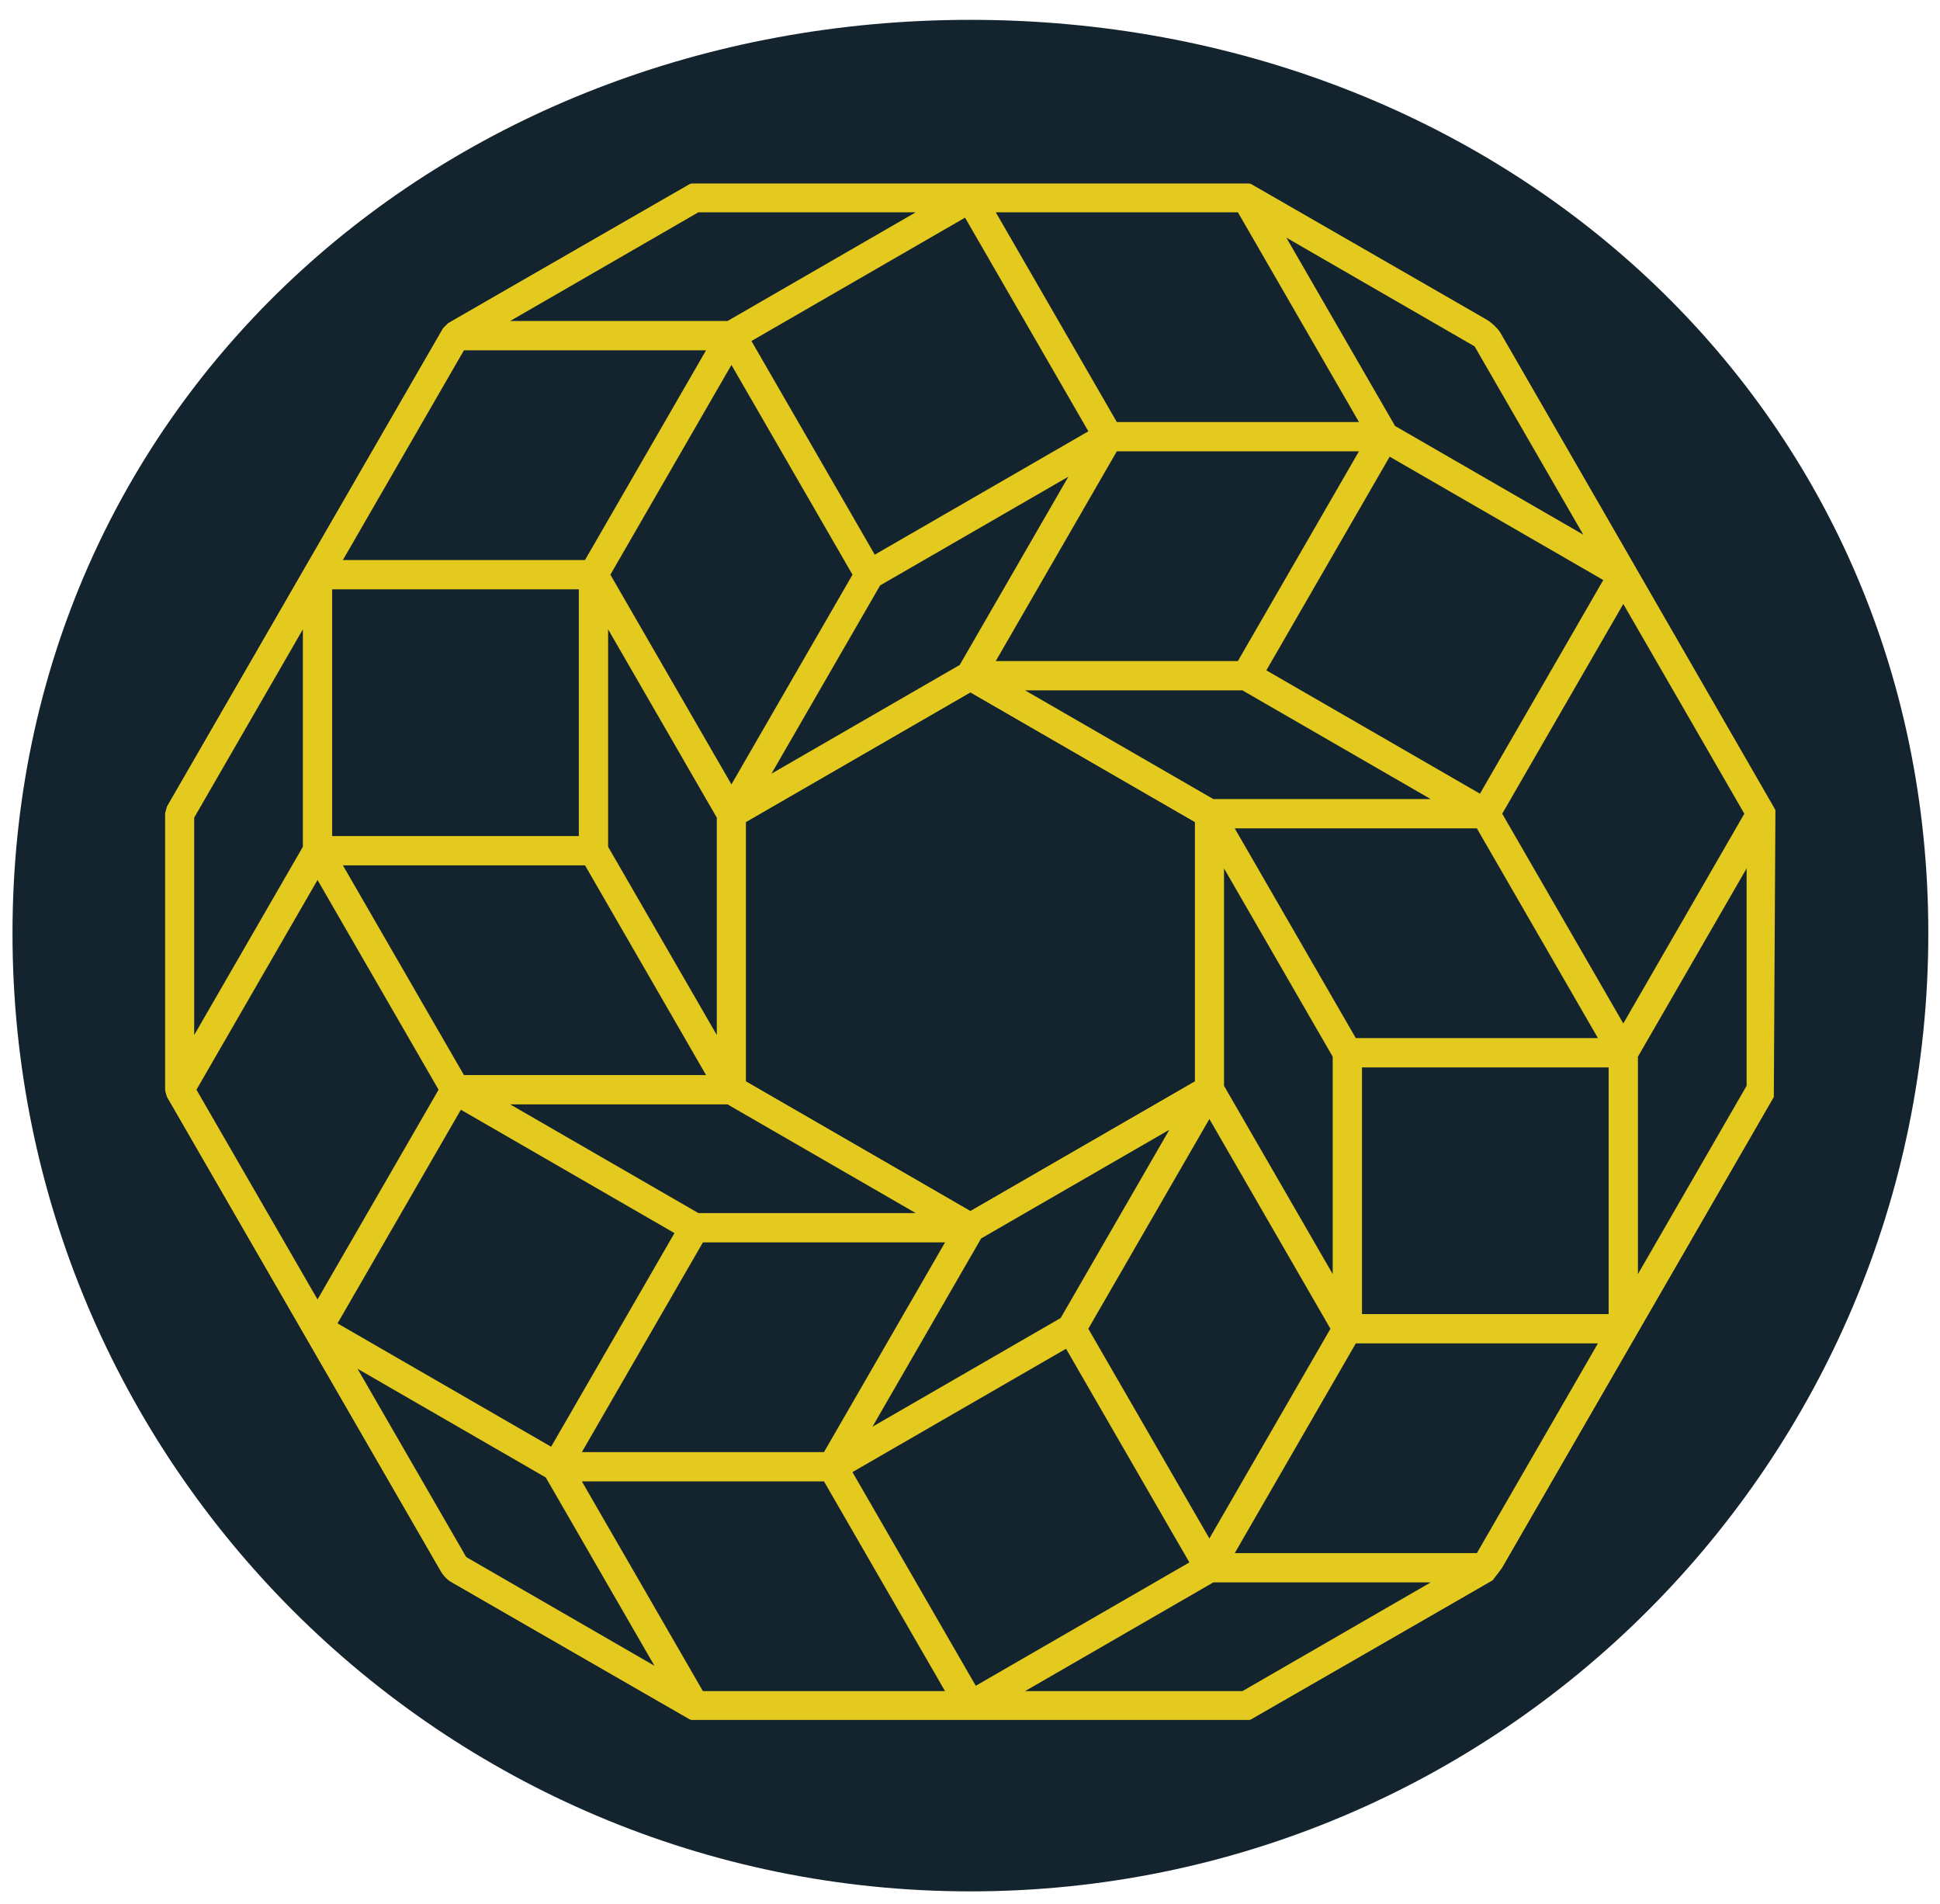
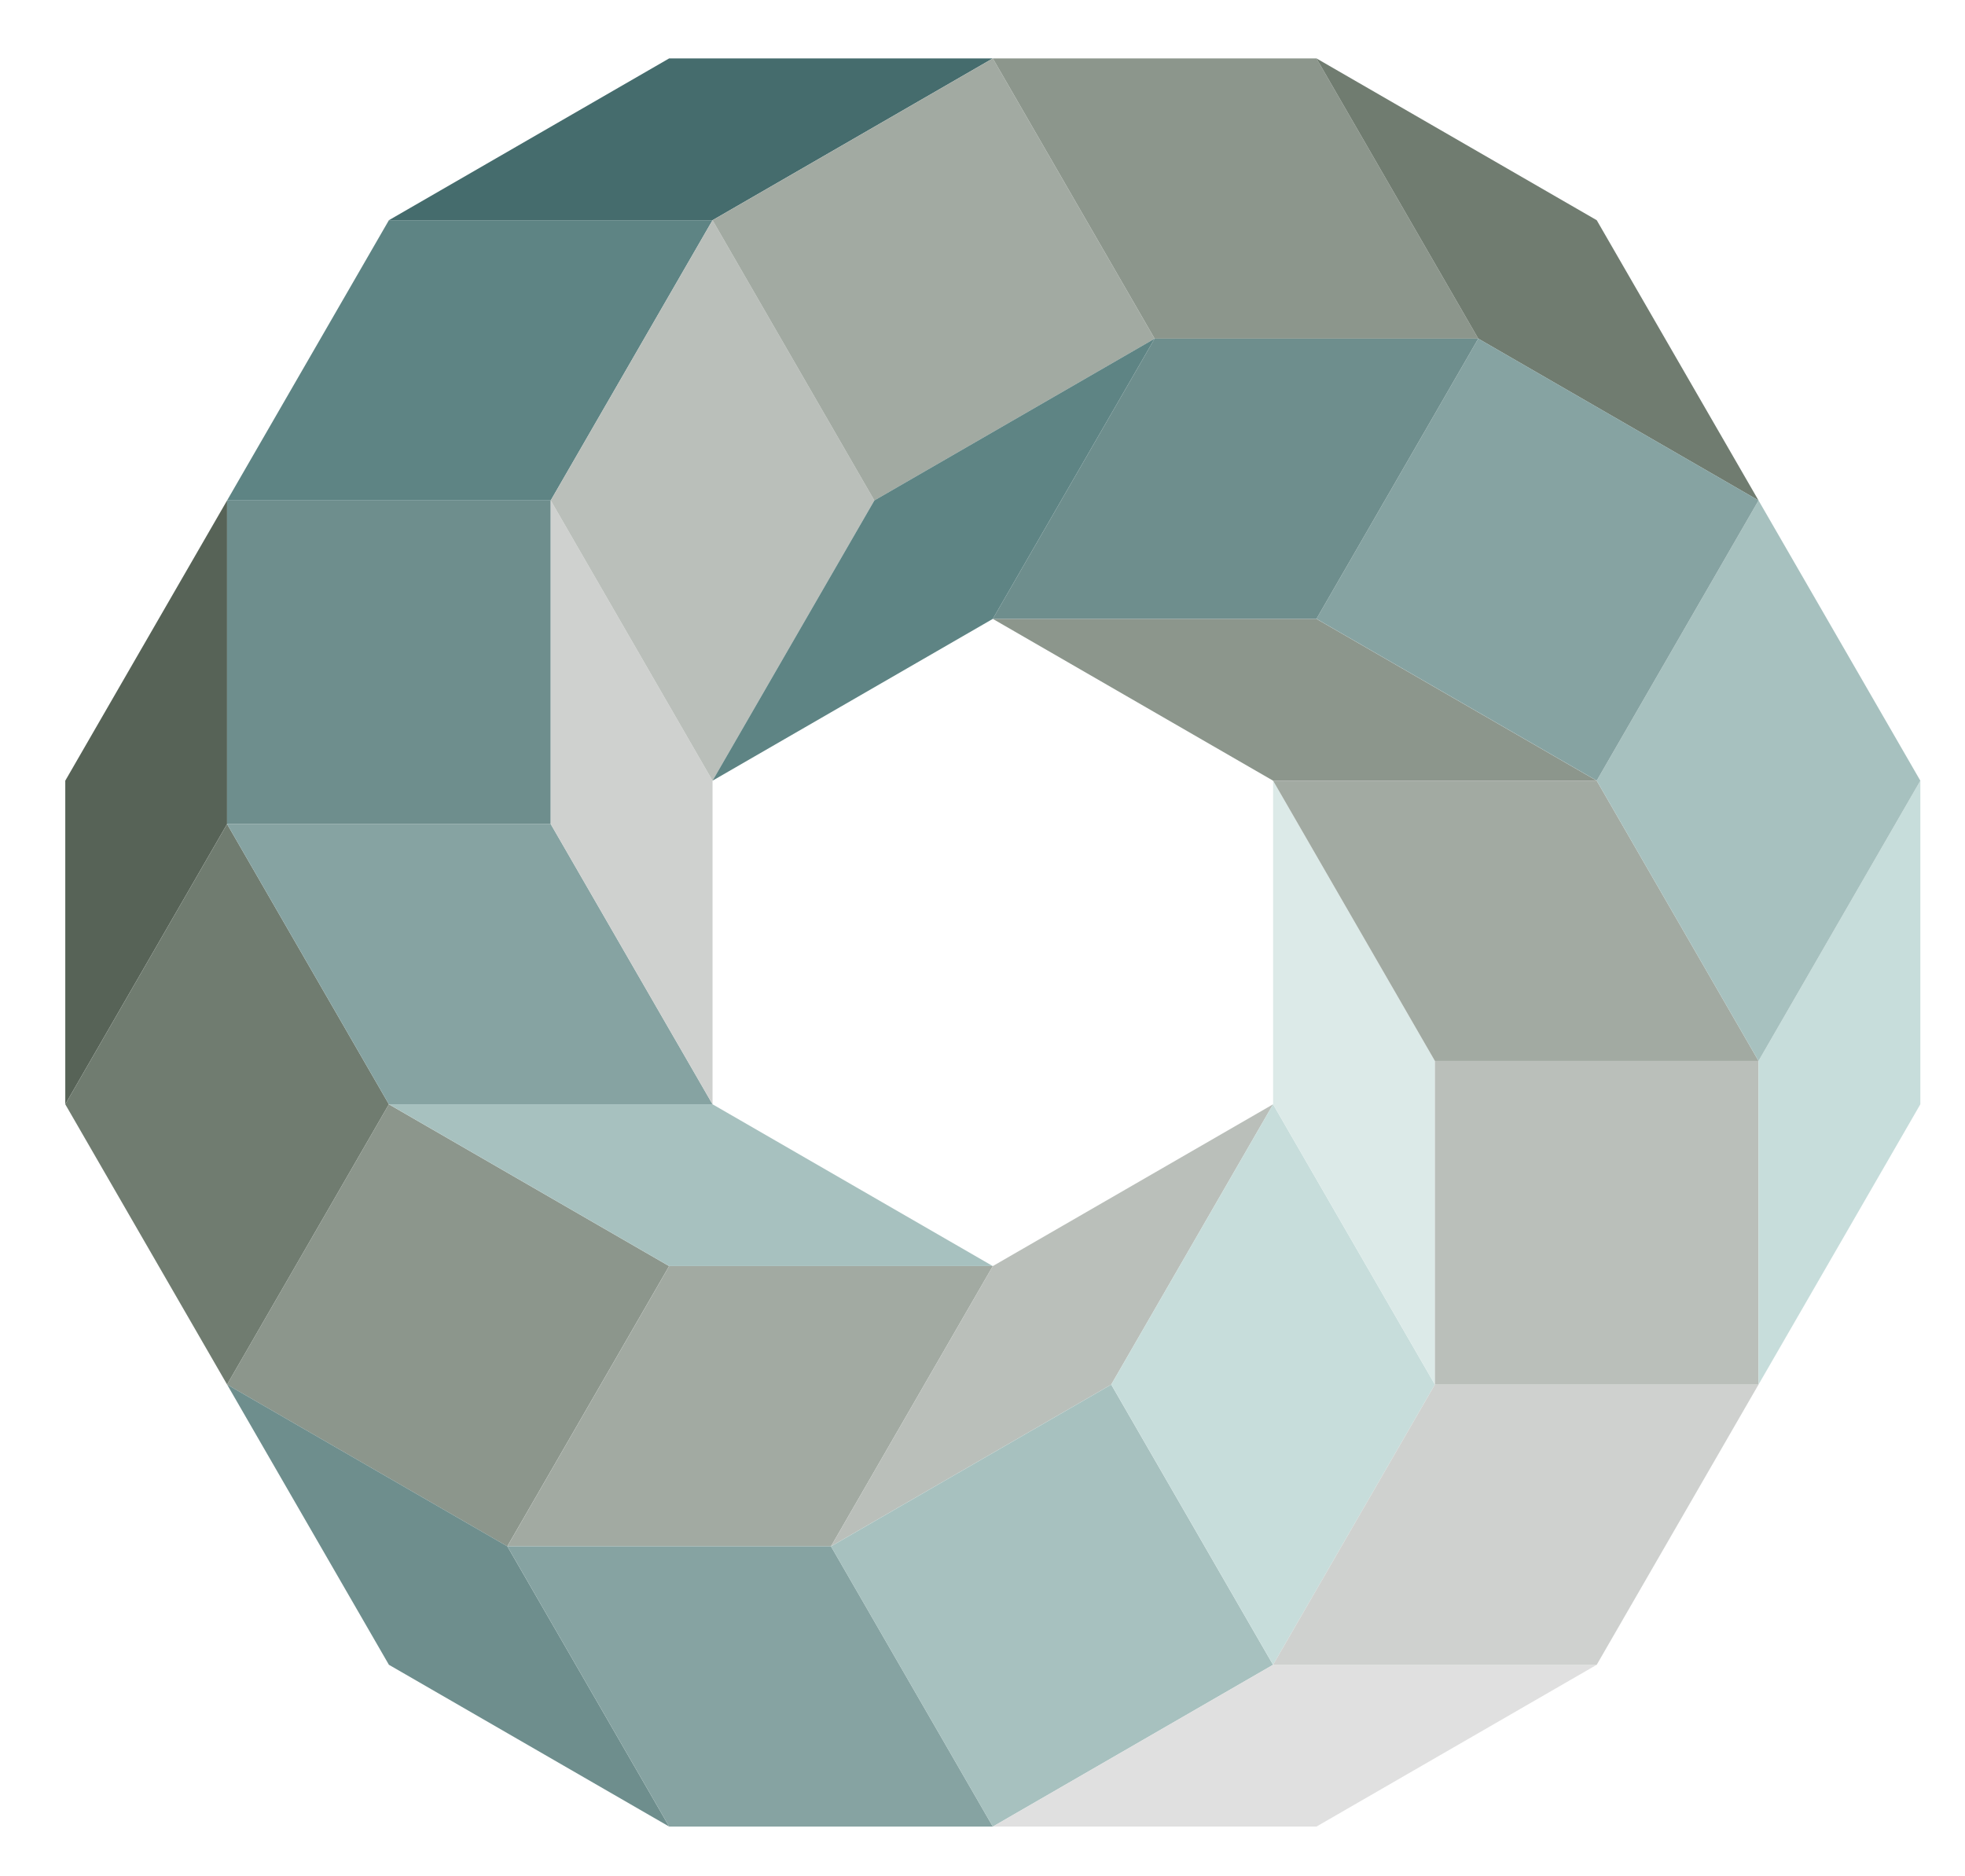
- <svg xmlns="http://www.w3.org/2000/svg" xmlns:xlink="http://www.w3.org/1999/xlink" version="1.1" id="Layer_1" x="0px" y="0px" width="565.333px" height="554.667px" viewBox="0 0 565.333 554.667" enable-background="new 0 0 565.333 554.667" xml:space="preserve">
+ <svg xmlns="http://www.w3.org/2000/svg" version="1.1" id="Layer_1" x="0px" y="0px" width="572px" height="546px" viewBox="0 0 572 546" enable-background="new 0 0 572 546" xml:space="preserve">
  <g>
-     <defs>
-       <rect id="SVGID_1_" x="-72.667" y="-30.216" width="720" height="935.883" />
-     </defs>
-     <clipPath id="SVGID_2_">
-       <use xlink:href="#SVGID_1_" overflow="visible" />
-     </clipPath>
-     <path clip-path="url(#SVGID_2_)" fill="#14242E" d="M561.928,271.883c0,154.165-124.977,279.143-279.143,279.143   c-154.166,0-279.143-124.978-279.143-279.143C3.642,117.717,128.619,5.78,282.785,5.78   C436.952,5.78,561.928,117.717,561.928,271.883" />
-     <path clip-path="url(#SVGID_2_)" fill="#E4C91F" d="M517.372,235.969c-0.095-0.37-0.241-0.718-0.426-1.041   c-0.017-0.022-0.028-0.045-0.045-0.07l-40.128-69.504c-0.025-0.044-0.051-0.091-0.076-0.136l-40.131-69.5   c-0.185-0.338-0.417-0.652-0.694-0.933c-0.293-0.293-0.618-0.538-0.968-0.734l-69.501-40.125c-0.031-0.021-0.061-0.037-0.092-0.053   c-0.31-0.18-0.641-0.316-0.99-0.411h-0.007V53.46c-0.366-0.099-0.742-0.148-1.114-0.148h-0.003c-0.025,0.005-0.055,0-0.083,0   h-80.25h-0.164h-80.251c-0.388-0.006-0.793,0.041-1.184,0.148c-0.387,0.101-0.753,0.259-1.089,0.463l-69.502,40.125   c-0.026,0.016-0.053,0.033-0.078,0.049c-0.32,0.183-0.616,0.408-0.881,0.675c-0.264,0.264-0.488,0.558-0.671,0.874   c-0.013,0.025-0.028,0.052-0.046,0.078l-40.124,69.502c-0.031,0.046-0.056,0.09-0.079,0.134l-40.129,69.504   c-0.203,0.334-0.36,0.701-0.463,1.089c-0.105,0.39-0.153,0.788-0.146,1.183v80.255v0.082v0.003c0,0.371,0.047,0.75,0.149,1.115   c0.095,0.356,0.235,0.691,0.415,1.004c0.016,0.03,0.031,0.06,0.052,0.088l40.126,69.501c0.025,0.044,0.047,0.091,0.078,0.133   l40.129,69.502c0.185,0.34,0.42,0.656,0.7,0.937c0.287,0.293,0.613,0.535,0.962,0.726l69.499,40.13   c0.034,0.019,0.069,0.042,0.105,0.059c0.299,0.173,0.623,0.308,0.965,0.401c0,0.003,0.003,0.003,0.006,0.003   c0.372,0.102,0.75,0.149,1.128,0.149h0.088h80.252h0.081h0.078h80.25c0.398,0.01,0.793-0.038,1.185-0.146   c0.389-0.1,0.755-0.261,1.089-0.463l69.505-40.128c0.031-0.018,0.06-0.034,0.088-0.05c0.312-0.183,0.605-0.403,0.867-0.665   c0.264-0.264,0.486-0.557,0.671-0.874l0.048-0.084l40.128-69.502c0.025-0.043,0.054-0.089,0.079-0.134l40.125-69.504   c0.207-0.339,0.365-0.71,0.468-1.102c0.102-0.388,0.149-0.778,0.144-1.167v-80.262v-0.081   C517.515,236.697,517.47,236.327,517.372,235.969 M298.713,201.125h63.34l54.853,31.669h-63.34L298.713,201.125z M348.154,239.525   v75.487l-65.369,37.741l-65.37-37.741v-75.487l65.37-37.743L348.154,239.525z M360.732,192.585h-70.553l35.274-61.101h70.558   L360.732,192.585z M279.662,193.73l-54.855,31.673l31.672-54.855l54.853-31.67L279.662,193.73z M213.147,228.525l-35.277-61.101   l35.277-61.102l35.279,61.102L213.147,228.525z M208.881,238.206v63.34l-31.673-54.851V183.35L208.881,238.206z M205.754,313.208   h-70.556l-35.279-61.105h70.556L205.754,313.208z M212.004,321.744l54.851,31.671h-63.336l-54.856-31.671H212.004z    M204.834,361.951h70.56l-35.277,61.098H169.56L204.834,361.951z M285.912,360.807l54.849-31.672l-31.672,54.851l-54.851,31.673   L285.912,360.807z M352.425,326.011l35.276,61.101l-35.276,61.102l-35.281-61.102L352.425,326.011z M356.689,316.332v-63.342   l31.672,54.858v63.339L356.689,316.332z M359.812,241.332h70.559l35.278,61.104h-70.555L359.812,241.332z M369.026,195.295   l35.938-62.247l62.247,35.938l-35.938,62.245L369.026,195.295z M429.71,100.911l31.669,54.855l-54.853-31.672l-31.672-54.855   L429.71,100.911z M360.732,61.848l35.279,61.102h-70.558l-35.274-61.102H360.732z M317.16,125.656l-62.247,35.94l-35.936-62.247   l62.246-35.939L317.16,125.656z M203.519,61.848h63.34l-54.854,31.671h-63.342L203.519,61.848z M135.198,102.055h70.556   l-35.279,61.102H99.919L135.198,102.055z M96.796,171.692h71.877v71.877H96.796V171.692z M56.589,238.206l31.673-54.856v63.345   l-31.673,54.851V238.206z M57.25,317.476l35.277-61.105l35.28,61.105l-35.28,61.102L57.25,317.476z M134.299,323.305l62.245,35.94   l-35.94,62.242l-62.246-35.936L134.299,323.305z M135.859,453.625l-31.672-54.851l54.856,31.669l31.668,54.856L135.859,453.625z    M204.834,492.69l-35.274-61.103h70.557l35.277,61.103H204.834z M248.41,428.877l62.245-35.936l35.938,62.247l-62.246,35.939   L248.41,428.877z M362.053,492.69h-63.344l54.856-31.675h63.343L362.053,492.69z M430.371,452.482h-70.556l35.279-61.102h70.555   L430.371,452.482z M468.772,382.844h-71.876v-71.873h71.876V382.844z M473.042,298.169l-35.279-61.105l35.279-61.105l35.274,61.105   L473.042,298.169z M508.979,316.332l-31.671,54.853v-63.336l31.671-54.858V316.332z" />
-   </g>
-   <path fill="#14242E" d="M282.785,205.55l62.108,35.858v71.719l-62.108,35.862l-62.11-35.862v-71.719L282.785,205.55z   M282.785,201.784l-65.37,37.743v75.485l65.37,37.743l65.369-37.743v-75.485L282.785,201.784z" />
-   <g>
-     <defs>
-       <rect id="SVGID_3_" x="-72.667" y="-30.216" width="720" height="935.883" />
-     </defs>
-     <clipPath id="SVGID_4_">
-       <use xlink:href="#SVGID_3_" overflow="visible" />
-     </clipPath>
-     <path clip-path="url(#SVGID_4_)" fill="#14242E" d="M364.314,53.46c0,0,65.757,37.802,68.521,39.398   c2.767,1.599,4.447,4.094,4.447,4.094l80.09,139.013l-0.468,83.708L437.763,456.75l-2.865,3.736l-70.597,40.593l-163.058-0.005   c0,0-67.85-39.017-69.652-40.057c-1.804-1.041-3.145-3.156-3.145-3.156L48.669,319.684l-0.613-2.208v-80.34l0.609-2.271   l80.333-139.141l1.672-1.674l70.595-40.589H364.314 M365.183,50.2h-0.869H201.266h-0.87l-0.757,0.435l-70.592,40.587l-0.374,0.215   l-0.308,0.307l-1.672,1.671l-0.303,0.307l-0.215,0.372l-80.336,139.14l-0.215,0.371l-0.108,0.415l-0.61,2.275l-0.109,0.411v0.43   v80.34v0.448l0.116,0.426l0.618,2.208l0.109,0.398l0.205,0.358l79.78,138.177c0.25,0.401,1.91,2.946,4.336,4.349   c1.803,1.04,69.656,40.062,69.656,40.062l0.756,0.433h0.871l163.058,0.005h0.875l0.752-0.435l70.596-40.593l0.563-0.321   l0.398-0.519l2.865-3.737l0.127-0.167l0.108-0.188l79.142-137.076l0.433-0.75l0.003-0.861l0.468-83.708l0.008-0.879l-0.444-0.767   L440.103,95.328l-0.054-0.099l-0.064-0.095c-0.213-0.319-2.196-3.178-5.521-5.098c-2.764-1.599-68.529-39.401-68.529-39.401   L365.183,50.2z" />
-   </g>
-   <g>
-     <defs>
-       <rect id="SVGID_5_" x="-72.667" y="-30.216" width="720" height="935.883" />
-     </defs>
-     <clipPath id="SVGID_6_">
-       <use xlink:href="#SVGID_5_" overflow="visible" />
-     </clipPath>
-   </g>
-   <g>
-     <defs>
-       <rect id="SVGID_7_" x="137.057" y="768.013" width="49.517" height="45.29" />
-     </defs>
-     <clipPath id="SVGID_8_">
-       <use xlink:href="#SVGID_7_" overflow="visible" />
-     </clipPath>
-   </g>
-   <g>
-     <defs>
-       <rect id="SVGID_9_" x="-72.667" y="-30.216" width="720" height="935.883" />
-     </defs>
-     <clipPath id="SVGID_10_">
-       <use xlink:href="#SVGID_9_" overflow="visible" />
-     </clipPath>
+     <polygon fill-rule="evenodd" clip-rule="evenodd" fill="#576357" points="19,227.274 19,321.482 66.104,239.898 66.104,145.689     " />
+     <polygon fill-rule="evenodd" clip-rule="evenodd" fill="#707C70" points="19,321.482 66.104,403.068 113.208,321.482    66.104,239.898  " />
+     <rect x="83.345" y="338.724" transform="matrix(0.5 -0.866 0.866 0.5 -268.9121 305.8856)" fill-rule="evenodd" clip-rule="evenodd" fill="#8C968C" width="94.207" height="94.206" />
+     <polygon fill-rule="evenodd" clip-rule="evenodd" fill="#A2AAA2" points="194.793,368.588 147.689,450.172 241.897,450.172    289.002,368.588  " />
+     <polygon fill-rule="evenodd" clip-rule="evenodd" fill="#BABFBA" points="289.002,368.588 241.897,450.172 323.482,403.068    370.588,321.482  " />
+     <polygon fill-rule="evenodd" clip-rule="evenodd" fill="#6E8E8D" points="113.208,484.654 194.793,531.758 147.689,450.172    66.104,403.068  " />
+     <polygon fill-rule="evenodd" clip-rule="evenodd" fill="#86A3A2" points="194.793,531.758 289.002,531.758 241.897,450.172    147.689,450.172  " />
+     <rect x="259.138" y="420.309" transform="matrix(-0.5 -0.866 0.866 -0.5 54.5781 966.3364)" fill-rule="evenodd" clip-rule="evenodd" fill="#A7C1BF" width="94.208" height="94.207" />
+     <polygon fill-rule="evenodd" clip-rule="evenodd" fill="#C7DDDB" points="323.482,403.068 370.588,484.654 417.691,403.068    370.588,321.482  " />
+     <polygon fill-rule="evenodd" clip-rule="evenodd" fill="#DCEAE8" points="417.691,403.068 417.691,308.865 370.588,227.274    370.588,321.482  " />
+     <polygon fill-rule="evenodd" clip-rule="evenodd" fill="#A7C1BF" points="194.793,368.588 289.002,368.588 207.416,321.482    113.208,321.482  " />
+     <polygon fill-rule="evenodd" clip-rule="evenodd" fill="#86A3A2" points="66.104,239.898 113.208,321.482 207.416,321.482    160.312,239.898  " />
+     <rect x="66.104" y="145.689" fill-rule="evenodd" clip-rule="evenodd" fill="#6E8E8D" width="94.208" height="94.208" />
+     <polygon fill-rule="evenodd" clip-rule="evenodd" fill="#5E8484" points="160.312,145.689 207.416,64.104 113.208,64.104    66.104,145.689  " />
+     <polygon fill-rule="evenodd" clip-rule="evenodd" fill="#456C6D" points="289.002,17 194.793,17 113.208,64.104 207.416,64.104     " />
+     <polygon fill-rule="evenodd" clip-rule="evenodd" fill="#CFD1CF" points="207.416,227.274 160.312,145.689 160.312,239.898    207.416,321.482  " />
+     <polygon fill-rule="evenodd" clip-rule="evenodd" fill="#BABFBA" points="254.521,145.689 207.416,64.104 160.312,145.689    207.416,227.274  " />
+     <rect x="224.657" y="34.241" transform="matrix(-0.5 -0.866 0.866 -0.5 337.1974 357.3681)" fill-rule="evenodd" clip-rule="evenodd" fill="#A2AAA2" width="94.207" height="94.207" />
+     <polygon fill-rule="evenodd" clip-rule="evenodd" fill="#8C968C" points="336.105,98.585 430.314,98.585 383.209,17 289.002,17     " />
+     <polygon fill-rule="evenodd" clip-rule="evenodd" fill="#707C70" points="511.898,145.689 464.795,64.104 383.209,17    430.314,98.585  " />
+     <polygon fill-rule="evenodd" clip-rule="evenodd" fill="#E0E0E0" points="370.588,484.654 289.002,531.758 383.209,531.758    464.795,484.654  " />
+     <polygon fill-rule="evenodd" clip-rule="evenodd" fill="#CFD1CF" points="417.691,403.068 370.588,484.654 464.795,484.654    511.898,403.068  " />
+     <rect x="417.691" y="308.865" fill-rule="evenodd" clip-rule="evenodd" fill="#BABFBA" width="94.207" height="94.203" />
+     <polygon fill-rule="evenodd" clip-rule="evenodd" fill="#A2AAA2" points="370.588,227.274 417.691,308.865 511.898,308.865    464.795,227.274  " />
+     <polygon fill-rule="evenodd" clip-rule="evenodd" fill="#8C968C" points="289.002,180.17 370.588,227.274 464.795,227.274    383.209,180.17  " />
+     <polygon fill-rule="evenodd" clip-rule="evenodd" fill="#C7DDDB" points="511.898,308.865 511.898,403.068 559,321.482    559,227.274  " />
+     <polygon fill-rule="evenodd" clip-rule="evenodd" fill="#A7C1BF" points="464.795,227.274 511.898,308.865 559,227.274    511.898,145.689  " />
+     <rect x="400.451" y="115.827" transform="matrix(-0.5 0.866 -0.866 -0.5 812.4347 -143.1974)" fill-rule="evenodd" clip-rule="evenodd" fill="#86A3A2" width="94.206" height="94.206" />
+     <polygon fill-rule="evenodd" clip-rule="evenodd" fill="#6E8E8D" points="289.002,180.17 383.209,180.17 430.314,98.585    336.105,98.585  " />
+     <polygon fill-rule="evenodd" clip-rule="evenodd" fill="#5E8484" points="289.002,180.17 336.105,98.585 254.521,145.689    207.416,227.274  " />
  </g>
</svg>
